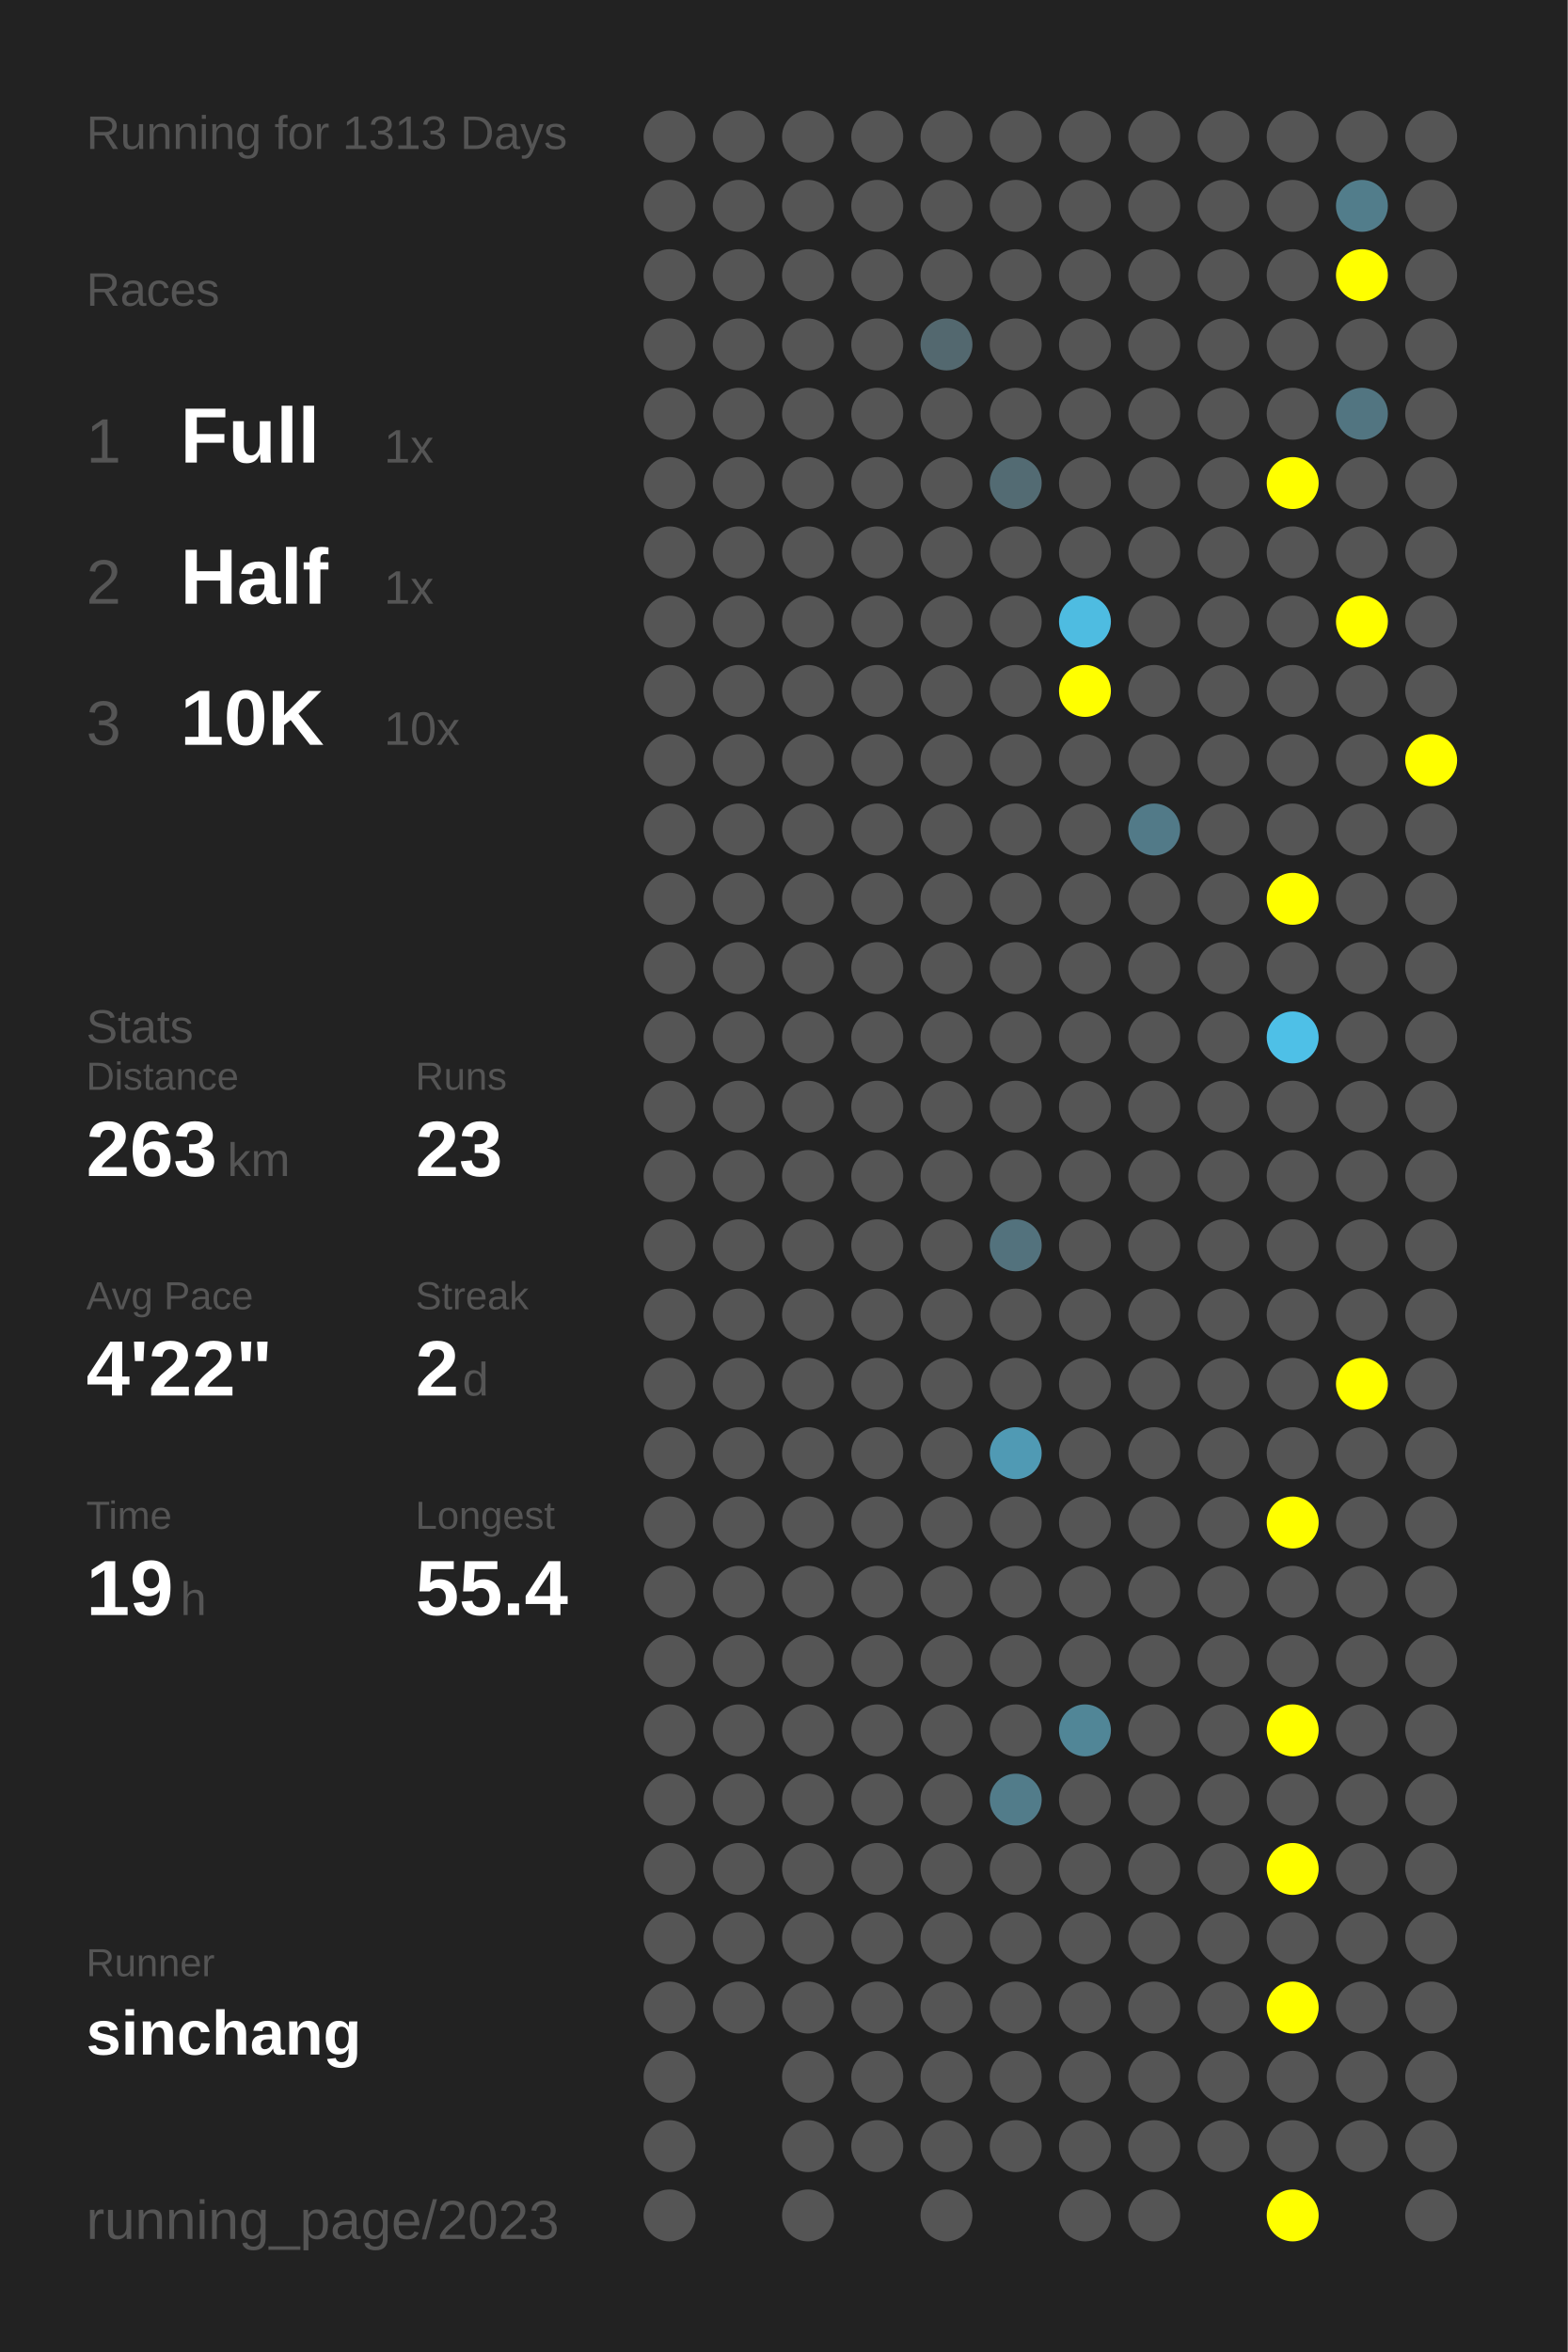
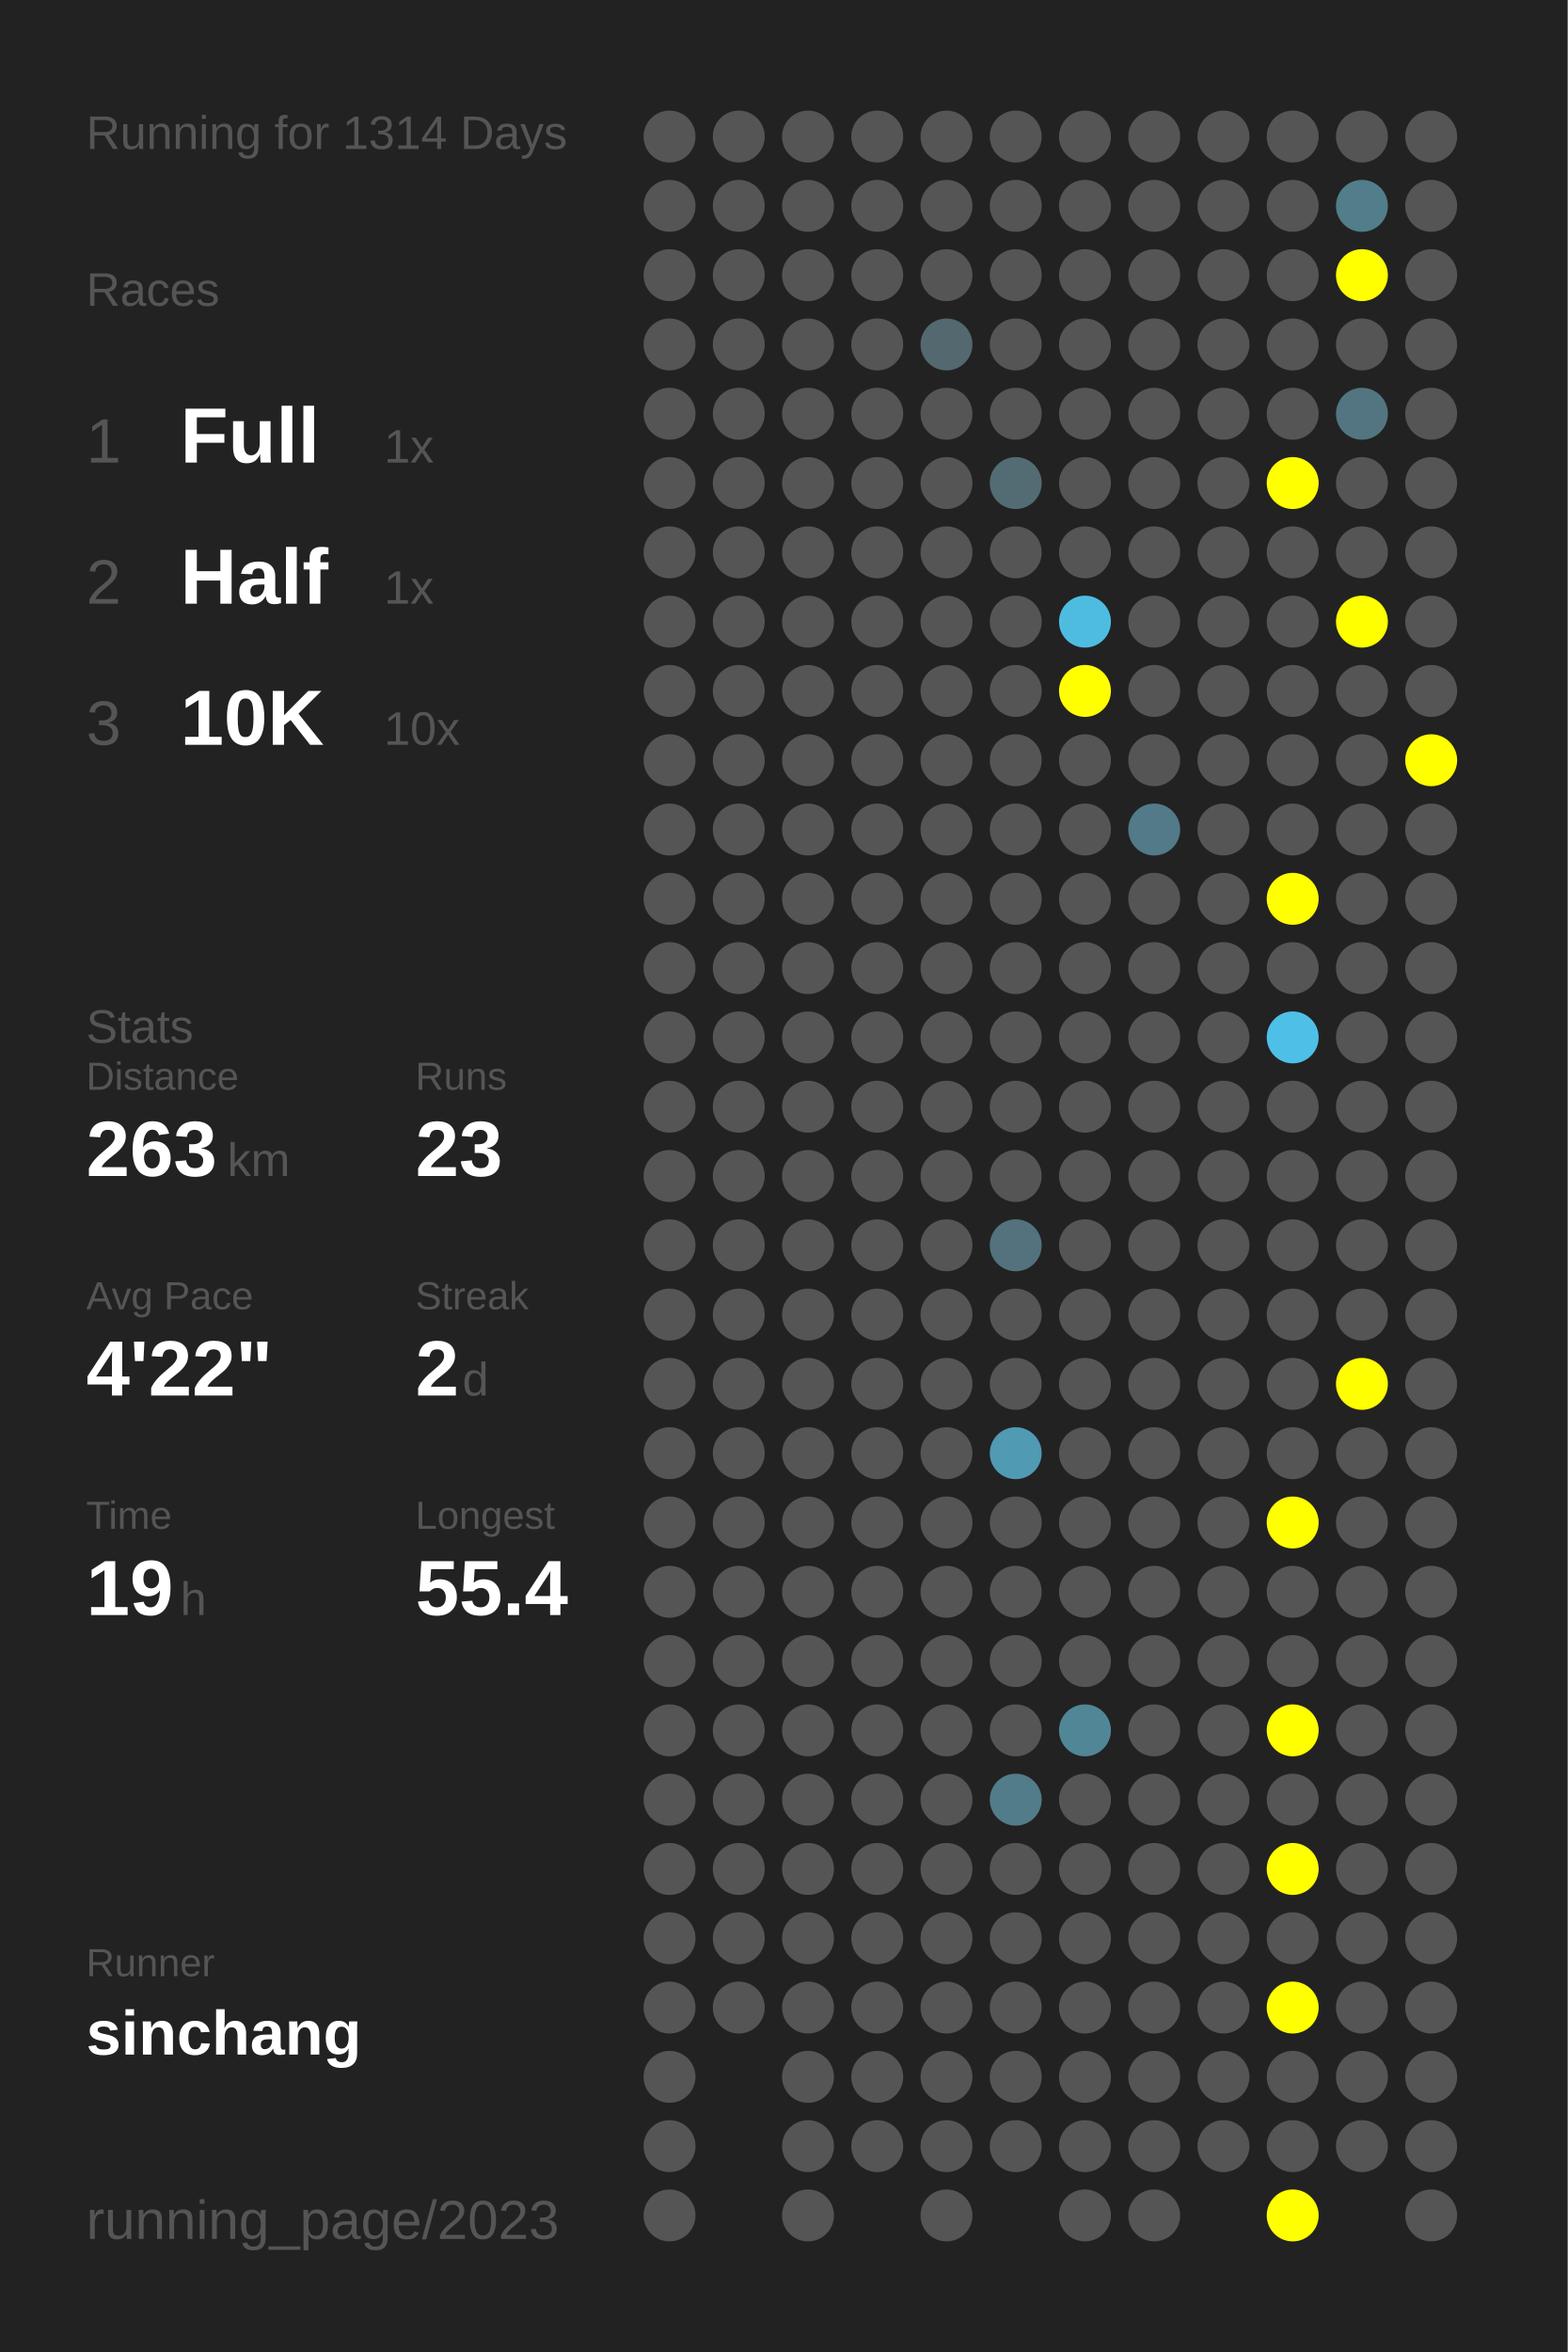
<svg xmlns="http://www.w3.org/2000/svg" baseProfile="full" height="300mm" version="1.1" viewBox="0,0,200,300" width="200mm">
  <defs />
  <rect fill="#222222" height="300" width="200" x="0" y="0" />
-   <text fill="#555555" style="font-size:6px; font-family:Arial;" x="11" y="19">Running for 1313 Days</text>
+   <text fill="#555555" style="font-size:6px; font-family:Arial;" x="11" y="19">Running for 1314 Days</text>
  <text fill="#555555" style="font-size:6px; font-family:Arial;" x="11" y="39">Races</text>
  <text fill="#555555" style="font-size:8px; font-family:Arial;" x="11" y="59">1</text>
  <text fill="#FFFFFF" style="font-size:10px; font-family:Arial; font-weight:bold;" x="23" y="59">Full</text>
  <text fill="#555555" style="font-size:6px; font-family:Arial;" x="49" y="59">1x</text>
  <text fill="#555555" style="font-size:8px; font-family:Arial;" x="11" y="77">2</text>
  <text fill="#FFFFFF" style="font-size:10px; font-family:Arial; font-weight:bold;" x="23" y="77">Half</text>
  <text fill="#555555" style="font-size:6px; font-family:Arial;" x="49" y="77">1x</text>
  <text fill="#555555" style="font-size:8px; font-family:Arial;" x="11" y="95">3</text>
  <text fill="#FFFFFF" style="font-size:10px; font-family:Arial; font-weight:bold;" x="23" y="95">10K</text>
  <text fill="#555555" style="font-size:6px; font-family:Arial;" x="49" y="95">10x</text>
  <text fill="#555555" style="font-size:6px; font-family:Arial;" x="11" y="133">Stats</text>
  <text fill="#555555" style="font-size:5px; font-family:Arial;" x="11" y="139">Distance</text>
  <text fill="#FFFFFF" style="font-size:10px; font-family:Arial; font-weight:bold;" x="11" y="150">263</text>
  <text fill="#555555" style="font-size:6px; font-family:Arial;" x="29" y="150">km</text>
  <text fill="#555555" style="font-size:5px; font-family:Arial;" x="53" y="139">Runs</text>
  <text fill="#FFFFFF" style="font-size:10px; font-family:Arial; font-weight:bold;" x="53" y="150">23</text>
  <text fill="#555555" style="font-size:5px; font-family:Arial;" x="11" y="167">Avg Pace</text>
  <text fill="#FFFFFF" style="font-size:10px; font-family:Arial; font-weight:bold;" x="11" y="178">4'22"</text>
  <text fill="#555555" style="font-size:5px; font-family:Arial;" x="53" y="167">Streak</text>
  <text fill="#FFFFFF" style="font-size:10px; font-family:Arial; font-weight:bold;" x="53" y="178">2</text>
  <text fill="#555555" style="font-size:6px; font-family:Arial;" x="59" y="178">d</text>
  <text fill="#555555" style="font-size:5px; font-family:Arial;" x="11" y="195">Time</text>
  <text fill="#FFFFFF" style="font-size:10px; font-family:Arial; font-weight:bold;" x="11" y="206">19</text>
  <text fill="#555555" style="font-size:6px; font-family:Arial;" x="23" y="206">h</text>
  <text fill="#555555" style="font-size:5px; font-family:Arial;" x="53" y="195">Longest</text>
  <text fill="#FFFFFF" style="font-size:10px; font-family:Arial; font-weight:bold;" x="53" y="206">55.4</text>
  <text fill="#555555" style="font-size:5px; font-family:Arial;" x="11" y="252.065">Runner</text>
  <text fill="#FFFFFF" style="font-size:8px; font-family:Arial; font-weight:bold;" x="11" y="262.065">sinchang</text>
  <text fill="#555555" style="font-size:7px; font-family:Arial;" x="11" y="285.581">running_page/2023</text>
  <circle cx="85.417" cy="17.419" fill="#555555" r="3.312" />
  <circle cx="85.417" cy="26.258" fill="#555555" r="3.312" />
  <circle cx="85.417" cy="35.097" fill="#555555" r="3.312" />
  <circle cx="85.417" cy="43.935" fill="#555555" r="3.312" />
  <circle cx="85.417" cy="52.774" fill="#555555" r="3.312" />
  <circle cx="85.417" cy="61.613" fill="#555555" r="3.312" />
  <circle cx="85.417" cy="70.452" fill="#555555" r="3.312" />
  <circle cx="85.417" cy="79.29" fill="#555555" r="3.312" />
  <circle cx="85.417" cy="88.129" fill="#555555" r="3.312" />
  <circle cx="85.417" cy="96.968" fill="#555555" r="3.312" />
  <circle cx="85.417" cy="105.806" fill="#555555" r="3.312" />
  <circle cx="85.417" cy="114.645" fill="#555555" r="3.312" />
  <circle cx="85.417" cy="123.484" fill="#555555" r="3.312" />
  <circle cx="85.417" cy="132.323" fill="#555555" r="3.312" />
  <circle cx="85.417" cy="141.161" fill="#555555" r="3.312" />
  <circle cx="85.417" cy="150" fill="#555555" r="3.312" />
  <circle cx="85.417" cy="158.839" fill="#555555" r="3.312" />
  <circle cx="85.417" cy="167.677" fill="#555555" r="3.312" />
  <circle cx="85.417" cy="176.516" fill="#555555" r="3.312" />
  <circle cx="85.417" cy="185.355" fill="#555555" r="3.312" />
  <circle cx="85.417" cy="194.194" fill="#555555" r="3.312" />
  <circle cx="85.417" cy="203.032" fill="#555555" r="3.312" />
  <circle cx="85.417" cy="211.871" fill="#555555" r="3.312" />
  <circle cx="85.417" cy="220.71" fill="#555555" r="3.312" />
  <circle cx="85.417" cy="229.548" fill="#555555" r="3.312" />
  <circle cx="85.417" cy="238.387" fill="#555555" r="3.312" />
  <circle cx="85.417" cy="247.226" fill="#555555" r="3.312" />
  <circle cx="85.417" cy="256.065" fill="#555555" r="3.312" />
  <circle cx="85.417" cy="264.903" fill="#555555" r="3.312" />
  <circle cx="85.417" cy="273.742" fill="#555555" r="3.312" />
  <circle cx="85.417" cy="282.581" fill="#555555" r="3.312" />
  <circle cx="94.25" cy="17.419" fill="#555555" r="3.312" />
  <circle cx="94.25" cy="26.258" fill="#555555" r="3.312" />
  <circle cx="94.25" cy="35.097" fill="#555555" r="3.312" />
  <circle cx="94.25" cy="43.935" fill="#555555" r="3.312" />
  <circle cx="94.25" cy="52.774" fill="#555555" r="3.312" />
  <circle cx="94.25" cy="61.613" fill="#555555" r="3.312" />
  <circle cx="94.25" cy="70.452" fill="#555555" r="3.312" />
  <circle cx="94.25" cy="79.29" fill="#555555" r="3.312" />
  <circle cx="94.25" cy="88.129" fill="#555555" r="3.312" />
  <circle cx="94.25" cy="96.968" fill="#555555" r="3.312" />
  <circle cx="94.25" cy="105.806" fill="#555555" r="3.312" />
  <circle cx="94.25" cy="114.645" fill="#555555" r="3.312" />
  <circle cx="94.25" cy="123.484" fill="#555555" r="3.312" />
  <circle cx="94.25" cy="132.323" fill="#555555" r="3.312" />
  <circle cx="94.25" cy="141.161" fill="#555555" r="3.312" />
  <circle cx="94.25" cy="150" fill="#555555" r="3.312" />
  <circle cx="94.25" cy="158.839" fill="#555555" r="3.312" />
  <circle cx="94.25" cy="167.677" fill="#555555" r="3.312" />
  <circle cx="94.25" cy="176.516" fill="#555555" r="3.312" />
  <circle cx="94.25" cy="185.355" fill="#555555" r="3.312" />
  <circle cx="94.25" cy="194.194" fill="#555555" r="3.312" />
  <circle cx="94.25" cy="203.032" fill="#555555" r="3.312" />
  <circle cx="94.25" cy="211.871" fill="#555555" r="3.312" />
  <circle cx="94.25" cy="220.71" fill="#555555" r="3.312" />
  <circle cx="94.25" cy="229.548" fill="#555555" r="3.312" />
  <circle cx="94.25" cy="238.387" fill="#555555" r="3.312" />
  <circle cx="94.25" cy="247.226" fill="#555555" r="3.312" />
  <circle cx="94.25" cy="256.065" fill="#555555" r="3.312" />
  <circle cx="103.083" cy="17.419" fill="#555555" r="3.312" />
  <circle cx="103.083" cy="26.258" fill="#555555" r="3.312" />
  <circle cx="103.083" cy="35.097" fill="#555555" r="3.312" />
  <circle cx="103.083" cy="43.935" fill="#555555" r="3.312" />
  <circle cx="103.083" cy="52.774" fill="#555555" r="3.312" />
  <circle cx="103.083" cy="61.613" fill="#555555" r="3.312" />
  <circle cx="103.083" cy="70.452" fill="#555555" r="3.312" />
  <circle cx="103.083" cy="79.29" fill="#555555" r="3.312" />
  <circle cx="103.083" cy="88.129" fill="#555555" r="3.312" />
  <circle cx="103.083" cy="96.968" fill="#555555" r="3.312" />
  <circle cx="103.083" cy="105.806" fill="#555555" r="3.312" />
  <circle cx="103.083" cy="114.645" fill="#555555" r="3.312" />
  <circle cx="103.083" cy="123.484" fill="#555555" r="3.312" />
  <circle cx="103.083" cy="132.323" fill="#555555" r="3.312" />
  <circle cx="103.083" cy="141.161" fill="#555555" r="3.312" />
  <circle cx="103.083" cy="150" fill="#555555" r="3.312" />
  <circle cx="103.083" cy="158.839" fill="#555555" r="3.312" />
  <circle cx="103.083" cy="167.677" fill="#555555" r="3.312" />
  <circle cx="103.083" cy="176.516" fill="#555555" r="3.312" />
  <circle cx="103.083" cy="185.355" fill="#555555" r="3.312" />
  <circle cx="103.083" cy="194.194" fill="#555555" r="3.312" />
  <circle cx="103.083" cy="203.032" fill="#555555" r="3.312" />
  <circle cx="103.083" cy="211.871" fill="#555555" r="3.312" />
  <circle cx="103.083" cy="220.71" fill="#555555" r="3.312" />
  <circle cx="103.083" cy="229.548" fill="#555555" r="3.312" />
  <circle cx="103.083" cy="238.387" fill="#555555" r="3.312" />
  <circle cx="103.083" cy="247.226" fill="#555555" r="3.312" />
  <circle cx="103.083" cy="256.065" fill="#555555" r="3.312" />
  <circle cx="103.083" cy="264.903" fill="#555555" r="3.312" />
  <circle cx="103.083" cy="273.742" fill="#555555" r="3.312" />
  <circle cx="103.083" cy="282.581" fill="#555555" r="3.312" />
  <circle cx="111.917" cy="17.419" fill="#555555" r="3.312" />
  <circle cx="111.917" cy="26.258" fill="#555555" r="3.312" />
  <circle cx="111.917" cy="35.097" fill="#555555" r="3.312" />
  <circle cx="111.917" cy="43.935" fill="#555555" r="3.312" />
  <circle cx="111.917" cy="52.774" fill="#555555" r="3.312" />
  <circle cx="111.917" cy="61.613" fill="#555555" r="3.312" />
  <circle cx="111.917" cy="70.452" fill="#555555" r="3.312" />
  <circle cx="111.917" cy="79.29" fill="#555555" r="3.312" />
  <circle cx="111.917" cy="88.129" fill="#555555" r="3.312" />
  <circle cx="111.917" cy="96.968" fill="#555555" r="3.312" />
  <circle cx="111.917" cy="105.806" fill="#555555" r="3.312" />
  <circle cx="111.917" cy="114.645" fill="#555555" r="3.312" />
  <circle cx="111.917" cy="123.484" fill="#555555" r="3.312" />
  <circle cx="111.917" cy="132.323" fill="#555555" r="3.312" />
  <circle cx="111.917" cy="141.161" fill="#555555" r="3.312" />
  <circle cx="111.917" cy="150" fill="#555555" r="3.312" />
  <circle cx="111.917" cy="158.839" fill="#555555" r="3.312" />
  <circle cx="111.917" cy="167.677" fill="#555555" r="3.312" />
  <circle cx="111.917" cy="176.516" fill="#555555" r="3.312" />
  <circle cx="111.917" cy="185.355" fill="#555555" r="3.312" />
  <circle cx="111.917" cy="194.194" fill="#555555" r="3.312" />
  <circle cx="111.917" cy="203.032" fill="#555555" r="3.312" />
  <circle cx="111.917" cy="211.871" fill="#555555" r="3.312" />
  <circle cx="111.917" cy="220.71" fill="#555555" r="3.312" />
  <circle cx="111.917" cy="229.548" fill="#555555" r="3.312" />
  <circle cx="111.917" cy="238.387" fill="#555555" r="3.312" />
  <circle cx="111.917" cy="247.226" fill="#555555" r="3.312" />
  <circle cx="111.917" cy="256.065" fill="#555555" r="3.312" />
  <circle cx="111.917" cy="264.903" fill="#555555" r="3.312" />
  <circle cx="111.917" cy="273.742" fill="#555555" r="3.312" />
  <circle cx="120.75" cy="17.419" fill="#555555" r="3.312" />
  <circle cx="120.75" cy="26.258" fill="#555555" r="3.312" />
  <circle cx="120.75" cy="35.097" fill="#555555" r="3.312" />
  <circle cx="120.75" cy="43.935" fill="#53686f" r="3.312" />
  <circle cx="120.75" cy="52.774" fill="#555555" r="3.312" />
  <circle cx="120.75" cy="61.613" fill="#555555" r="3.312" />
  <circle cx="120.75" cy="70.452" fill="#555555" r="3.312" />
  <circle cx="120.75" cy="79.29" fill="#555555" r="3.312" />
  <circle cx="120.75" cy="88.129" fill="#555555" r="3.312" />
  <circle cx="120.75" cy="96.968" fill="#555555" r="3.312" />
  <circle cx="120.75" cy="105.806" fill="#555555" r="3.312" />
  <circle cx="120.75" cy="114.645" fill="#555555" r="3.312" />
  <circle cx="120.75" cy="123.484" fill="#555555" r="3.312" />
  <circle cx="120.75" cy="132.323" fill="#555555" r="3.312" />
  <circle cx="120.75" cy="141.161" fill="#555555" r="3.312" />
  <circle cx="120.75" cy="150" fill="#555555" r="3.312" />
  <circle cx="120.75" cy="158.839" fill="#555555" r="3.312" />
  <circle cx="120.75" cy="167.677" fill="#555555" r="3.312" />
  <circle cx="120.75" cy="176.516" fill="#555555" r="3.312" />
  <circle cx="120.75" cy="185.355" fill="#555555" r="3.312" />
  <circle cx="120.75" cy="194.194" fill="#555555" r="3.312" />
  <circle cx="120.75" cy="203.032" fill="#555555" r="3.312" />
  <circle cx="120.75" cy="211.871" fill="#555555" r="3.312" />
  <circle cx="120.75" cy="220.71" fill="#555555" r="3.312" />
  <circle cx="120.75" cy="229.548" fill="#555555" r="3.312" />
  <circle cx="120.75" cy="238.387" fill="#555555" r="3.312" />
  <circle cx="120.75" cy="247.226" fill="#555555" r="3.312" />
  <circle cx="120.75" cy="256.065" fill="#555555" r="3.312" />
  <circle cx="120.75" cy="264.903" fill="#555555" r="3.312" />
  <circle cx="120.75" cy="273.742" fill="#555555" r="3.312" />
  <circle cx="120.75" cy="282.581" fill="#555555" r="3.312" />
  <circle cx="129.583" cy="17.419" fill="#555555" r="3.312" />
  <circle cx="129.583" cy="26.258" fill="#555555" r="3.312" />
  <circle cx="129.583" cy="35.097" fill="#555555" r="3.312" />
  <circle cx="129.583" cy="43.935" fill="#555555" r="3.312" />
  <circle cx="129.583" cy="52.774" fill="#555555" r="3.312" />
  <circle cx="129.583" cy="61.613" fill="#536b73" r="3.312" />
  <circle cx="129.583" cy="70.452" fill="#555555" r="3.312" />
  <circle cx="129.583" cy="79.29" fill="#555555" r="3.312" />
  <circle cx="129.583" cy="88.129" fill="#555555" r="3.312" />
  <circle cx="129.583" cy="96.968" fill="#555555" r="3.312" />
  <circle cx="129.583" cy="105.806" fill="#555555" r="3.312" />
  <circle cx="129.583" cy="114.645" fill="#555555" r="3.312" />
  <circle cx="129.583" cy="123.484" fill="#555555" r="3.312" />
  <circle cx="129.583" cy="132.323" fill="#555555" r="3.312" />
  <circle cx="129.583" cy="141.161" fill="#555555" r="3.312" />
  <circle cx="129.583" cy="150" fill="#555555" r="3.312" />
  <circle cx="129.583" cy="158.839" fill="#53727d" r="3.312" />
  <circle cx="129.583" cy="167.677" fill="#555555" r="3.312" />
  <circle cx="129.583" cy="176.516" fill="#555555" r="3.312" />
  <circle cx="129.583" cy="185.355" fill="#509ab4" r="3.312" />
  <circle cx="129.583" cy="194.194" fill="#555555" r="3.312" />
  <circle cx="129.583" cy="203.032" fill="#555555" r="3.312" />
  <circle cx="129.583" cy="211.871" fill="#555555" r="3.312" />
  <circle cx="129.583" cy="220.71" fill="#555555" r="3.312" />
  <circle cx="129.583" cy="229.548" fill="#527c8a" r="3.312" />
  <circle cx="129.583" cy="238.387" fill="#555555" r="3.312" />
  <circle cx="129.583" cy="247.226" fill="#555555" r="3.312" />
  <circle cx="129.583" cy="256.065" fill="#555555" r="3.312" />
  <circle cx="129.583" cy="264.903" fill="#555555" r="3.312" />
  <circle cx="129.583" cy="273.742" fill="#555555" r="3.312" />
  <circle cx="138.417" cy="17.419" fill="#555555" r="3.312" />
  <circle cx="138.417" cy="26.258" fill="#555555" r="3.312" />
  <circle cx="138.417" cy="35.097" fill="#555555" r="3.312" />
  <circle cx="138.417" cy="43.935" fill="#555555" r="3.312" />
  <circle cx="138.417" cy="52.774" fill="#555555" r="3.312" />
  <circle cx="138.417" cy="61.613" fill="#555555" r="3.312" />
  <circle cx="138.417" cy="70.452" fill="#555555" r="3.312" />
  <circle cx="138.417" cy="79.29" fill="#4ebce1" r="3.312" />
  <circle cx="138.417" cy="88.129" fill="#FFFF00" r="3.312" />
  <circle cx="138.417" cy="96.968" fill="#555555" r="3.312" />
  <circle cx="138.417" cy="105.806" fill="#555555" r="3.312" />
  <circle cx="138.417" cy="114.645" fill="#555555" r="3.312" />
  <circle cx="138.417" cy="123.484" fill="#555555" r="3.312" />
  <circle cx="138.417" cy="132.323" fill="#555555" r="3.312" />
  <circle cx="138.417" cy="141.161" fill="#555555" r="3.312" />
  <circle cx="138.417" cy="150" fill="#555555" r="3.312" />
  <circle cx="138.417" cy="158.839" fill="#555555" r="3.312" />
  <circle cx="138.417" cy="167.677" fill="#555555" r="3.312" />
  <circle cx="138.417" cy="176.516" fill="#555555" r="3.312" />
  <circle cx="138.417" cy="185.355" fill="#555555" r="3.312" />
  <circle cx="138.417" cy="194.194" fill="#555555" r="3.312" />
  <circle cx="138.417" cy="203.032" fill="#555555" r="3.312" />
  <circle cx="138.417" cy="211.871" fill="#555555" r="3.312" />
  <circle cx="138.417" cy="220.71" fill="#518697" r="3.312" />
  <circle cx="138.417" cy="229.548" fill="#555555" r="3.312" />
  <circle cx="138.417" cy="238.387" fill="#555555" r="3.312" />
  <circle cx="138.417" cy="247.226" fill="#555555" r="3.312" />
  <circle cx="138.417" cy="256.065" fill="#555555" r="3.312" />
  <circle cx="138.417" cy="264.903" fill="#555555" r="3.312" />
  <circle cx="138.417" cy="273.742" fill="#555555" r="3.312" />
  <circle cx="138.417" cy="282.581" fill="#555555" r="3.312" />
  <circle cx="147.25" cy="17.419" fill="#555555" r="3.312" />
  <circle cx="147.25" cy="26.258" fill="#555555" r="3.312" />
  <circle cx="147.25" cy="35.097" fill="#555555" r="3.312" />
  <circle cx="147.25" cy="43.935" fill="#555555" r="3.312" />
  <circle cx="147.25" cy="52.774" fill="#555555" r="3.312" />
  <circle cx="147.25" cy="61.613" fill="#555555" r="3.312" />
  <circle cx="147.25" cy="70.452" fill="#555555" r="3.312" />
  <circle cx="147.25" cy="79.29" fill="#555555" r="3.312" />
  <circle cx="147.25" cy="88.129" fill="#555555" r="3.312" />
  <circle cx="147.25" cy="96.968" fill="#555555" r="3.312" />
  <circle cx="147.25" cy="105.806" fill="#527a88" r="3.312" />
  <circle cx="147.25" cy="114.645" fill="#555555" r="3.312" />
  <circle cx="147.25" cy="123.484" fill="#555555" r="3.312" />
  <circle cx="147.25" cy="132.323" fill="#555555" r="3.312" />
  <circle cx="147.25" cy="141.161" fill="#555555" r="3.312" />
  <circle cx="147.25" cy="150" fill="#555555" r="3.312" />
  <circle cx="147.25" cy="158.839" fill="#555555" r="3.312" />
  <circle cx="147.25" cy="167.677" fill="#555555" r="3.312" />
  <circle cx="147.25" cy="176.516" fill="#555555" r="3.312" />
  <circle cx="147.25" cy="185.355" fill="#555555" r="3.312" />
  <circle cx="147.25" cy="194.194" fill="#555555" r="3.312" />
  <circle cx="147.25" cy="203.032" fill="#555555" r="3.312" />
  <circle cx="147.25" cy="211.871" fill="#555555" r="3.312" />
  <circle cx="147.25" cy="220.71" fill="#555555" r="3.312" />
  <circle cx="147.25" cy="229.548" fill="#555555" r="3.312" />
  <circle cx="147.25" cy="238.387" fill="#555555" r="3.312" />
  <circle cx="147.25" cy="247.226" fill="#555555" r="3.312" />
  <circle cx="147.25" cy="256.065" fill="#555555" r="3.312" />
  <circle cx="147.25" cy="264.903" fill="#555555" r="3.312" />
  <circle cx="147.25" cy="273.742" fill="#555555" r="3.312" />
  <circle cx="147.25" cy="282.581" fill="#555555" r="3.312" />
  <circle cx="156.083" cy="17.419" fill="#555555" r="3.312" />
  <circle cx="156.083" cy="26.258" fill="#555555" r="3.312" />
  <circle cx="156.083" cy="35.097" fill="#555555" r="3.312" />
  <circle cx="156.083" cy="43.935" fill="#555555" r="3.312" />
  <circle cx="156.083" cy="52.774" fill="#555555" r="3.312" />
  <circle cx="156.083" cy="61.613" fill="#555555" r="3.312" />
  <circle cx="156.083" cy="70.452" fill="#555555" r="3.312" />
  <circle cx="156.083" cy="79.29" fill="#555555" r="3.312" />
  <circle cx="156.083" cy="88.129" fill="#555555" r="3.312" />
  <circle cx="156.083" cy="96.968" fill="#555555" r="3.312" />
  <circle cx="156.083" cy="105.806" fill="#555555" r="3.312" />
  <circle cx="156.083" cy="114.645" fill="#555555" r="3.312" />
  <circle cx="156.083" cy="123.484" fill="#555555" r="3.312" />
  <circle cx="156.083" cy="132.323" fill="#555555" r="3.312" />
  <circle cx="156.083" cy="141.161" fill="#555555" r="3.312" />
  <circle cx="156.083" cy="150" fill="#555555" r="3.312" />
  <circle cx="156.083" cy="158.839" fill="#555555" r="3.312" />
  <circle cx="156.083" cy="167.677" fill="#555555" r="3.312" />
  <circle cx="156.083" cy="176.516" fill="#555555" r="3.312" />
  <circle cx="156.083" cy="185.355" fill="#555555" r="3.312" />
  <circle cx="156.083" cy="194.194" fill="#555555" r="3.312" />
  <circle cx="156.083" cy="203.032" fill="#555555" r="3.312" />
  <circle cx="156.083" cy="211.871" fill="#555555" r="3.312" />
  <circle cx="156.083" cy="220.71" fill="#555555" r="3.312" />
  <circle cx="156.083" cy="229.548" fill="#555555" r="3.312" />
  <circle cx="156.083" cy="238.387" fill="#555555" r="3.312" />
  <circle cx="156.083" cy="247.226" fill="#555555" r="3.312" />
  <circle cx="156.083" cy="256.065" fill="#555555" r="3.312" />
  <circle cx="156.083" cy="264.903" fill="#555555" r="3.312" />
  <circle cx="156.083" cy="273.742" fill="#555555" r="3.312" />
  <circle cx="164.917" cy="17.419" fill="#555555" r="3.312" />
  <circle cx="164.917" cy="26.258" fill="#555555" r="3.312" />
  <circle cx="164.917" cy="35.097" fill="#555555" r="3.312" />
  <circle cx="164.917" cy="43.935" fill="#555555" r="3.312" />
  <circle cx="164.917" cy="52.774" fill="#555555" r="3.312" />
  <circle cx="164.917" cy="61.613" fill="#FFFF00" r="3.312" />
  <circle cx="164.917" cy="70.452" fill="#555555" r="3.312" />
  <circle cx="164.917" cy="79.29" fill="#555555" r="3.312" />
  <circle cx="164.917" cy="88.129" fill="#555555" r="3.312" />
  <circle cx="164.917" cy="96.968" fill="#555555" r="3.312" />
  <circle cx="164.917" cy="105.806" fill="#555555" r="3.312" />
  <circle cx="164.917" cy="114.645" fill="#FFFF00" r="3.312" />
  <circle cx="164.917" cy="123.484" fill="#555555" r="3.312" />
  <circle cx="164.917" cy="132.323" fill="#4ec0e7" r="3.312" />
  <circle cx="164.917" cy="141.161" fill="#555555" r="3.312" />
  <circle cx="164.917" cy="150" fill="#555555" r="3.312" />
  <circle cx="164.917" cy="158.839" fill="#555555" r="3.312" />
  <circle cx="164.917" cy="167.677" fill="#555555" r="3.312" />
  <circle cx="164.917" cy="176.516" fill="#555555" r="3.312" />
  <circle cx="164.917" cy="185.355" fill="#555555" r="3.312" />
  <circle cx="164.917" cy="194.194" fill="#FFFF00" r="3.312" />
  <circle cx="164.917" cy="203.032" fill="#555555" r="3.312" />
  <circle cx="164.917" cy="211.871" fill="#555555" r="3.312" />
  <circle cx="164.917" cy="220.71" fill="#FFFF00" r="3.312" />
  <circle cx="164.917" cy="229.548" fill="#555555" r="3.312" />
  <circle cx="164.917" cy="238.387" fill="#FFFF00" r="3.312" />
  <circle cx="164.917" cy="247.226" fill="#555555" r="3.312" />
  <circle cx="164.917" cy="256.065" fill="#FFFF00" r="3.312" />
  <circle cx="164.917" cy="264.903" fill="#555555" r="3.312" />
  <circle cx="164.917" cy="273.742" fill="#555555" r="3.312" />
  <circle cx="164.917" cy="282.581" fill="#FFFF00" r="3.312" />
  <circle cx="173.75" cy="17.419" fill="#555555" r="3.312" />
  <circle cx="173.75" cy="26.258" fill="#527d8b" r="3.312" />
  <circle cx="173.75" cy="35.097" fill="#FFFF00" r="3.312" />
  <circle cx="173.75" cy="43.935" fill="#555555" r="3.312" />
  <circle cx="173.75" cy="52.774" fill="#527581" r="3.312" />
  <circle cx="173.75" cy="61.613" fill="#555555" r="3.312" />
  <circle cx="173.75" cy="70.452" fill="#555555" r="3.312" />
  <circle cx="173.75" cy="79.29" fill="#FFFF00" r="3.312" />
  <circle cx="173.75" cy="88.129" fill="#555555" r="3.312" />
  <circle cx="173.75" cy="96.968" fill="#555555" r="3.312" />
  <circle cx="173.75" cy="105.806" fill="#555555" r="3.312" />
  <circle cx="173.75" cy="114.645" fill="#555555" r="3.312" />
  <circle cx="173.75" cy="123.484" fill="#555555" r="3.312" />
  <circle cx="173.75" cy="132.323" fill="#555555" r="3.312" />
  <circle cx="173.75" cy="141.161" fill="#555555" r="3.312" />
  <circle cx="173.75" cy="150" fill="#555555" r="3.312" />
  <circle cx="173.75" cy="158.839" fill="#555555" r="3.312" />
  <circle cx="173.75" cy="167.677" fill="#555555" r="3.312" />
  <circle cx="173.75" cy="176.516" fill="#FFFF00" r="3.312" />
  <circle cx="173.75" cy="185.355" fill="#555555" r="3.312" />
  <circle cx="173.75" cy="194.194" fill="#555555" r="3.312" />
  <circle cx="173.75" cy="203.032" fill="#555555" r="3.312" />
  <circle cx="173.75" cy="211.871" fill="#555555" r="3.312" />
  <circle cx="173.75" cy="220.71" fill="#555555" r="3.312" />
  <circle cx="173.75" cy="229.548" fill="#555555" r="3.312" />
  <circle cx="173.75" cy="238.387" fill="#555555" r="3.312" />
  <circle cx="173.75" cy="247.226" fill="#555555" r="3.312" />
  <circle cx="173.75" cy="256.065" fill="#555555" r="3.312" />
  <circle cx="173.75" cy="264.903" fill="#555555" r="3.312" />
  <circle cx="173.75" cy="273.742" fill="#555555" r="3.312" />
  <circle cx="182.583" cy="17.419" fill="#555555" r="3.312" />
  <circle cx="182.583" cy="26.258" fill="#555555" r="3.312" />
  <circle cx="182.583" cy="35.097" fill="#555555" r="3.312" />
  <circle cx="182.583" cy="43.935" fill="#555555" r="3.312" />
  <circle cx="182.583" cy="52.774" fill="#555555" r="3.312" />
  <circle cx="182.583" cy="61.613" fill="#555555" r="3.312" />
  <circle cx="182.583" cy="70.452" fill="#555555" r="3.312" />
  <circle cx="182.583" cy="79.29" fill="#555555" r="3.312" />
  <circle cx="182.583" cy="88.129" fill="#555555" r="3.312" />
  <circle cx="182.583" cy="96.968" fill="#FFFF00" r="3.312" />
  <circle cx="182.583" cy="105.806" fill="#555555" r="3.312" />
  <circle cx="182.583" cy="114.645" fill="#555555" r="3.312" />
  <circle cx="182.583" cy="123.484" fill="#555555" r="3.312" />
  <circle cx="182.583" cy="132.323" fill="#555555" r="3.312" />
  <circle cx="182.583" cy="141.161" fill="#555555" r="3.312" />
  <circle cx="182.583" cy="150" fill="#555555" r="3.312" />
  <circle cx="182.583" cy="158.839" fill="#555555" r="3.312" />
  <circle cx="182.583" cy="167.677" fill="#555555" r="3.312" />
  <circle cx="182.583" cy="176.516" fill="#555555" r="3.312" />
  <circle cx="182.583" cy="185.355" fill="#555555" r="3.312" />
  <circle cx="182.583" cy="194.194" fill="#555555" r="3.312" />
  <circle cx="182.583" cy="203.032" fill="#555555" r="3.312" />
  <circle cx="182.583" cy="211.871" fill="#555555" r="3.312" />
  <circle cx="182.583" cy="220.71" fill="#555555" r="3.312" />
  <circle cx="182.583" cy="229.548" fill="#555555" r="3.312" />
  <circle cx="182.583" cy="238.387" fill="#555555" r="3.312" />
  <circle cx="182.583" cy="247.226" fill="#555555" r="3.312" />
  <circle cx="182.583" cy="256.065" fill="#555555" r="3.312" />
  <circle cx="182.583" cy="264.903" fill="#555555" r="3.312" />
  <circle cx="182.583" cy="273.742" fill="#555555" r="3.312" />
  <circle cx="182.583" cy="282.581" fill="#555555" r="3.312" />
</svg>
